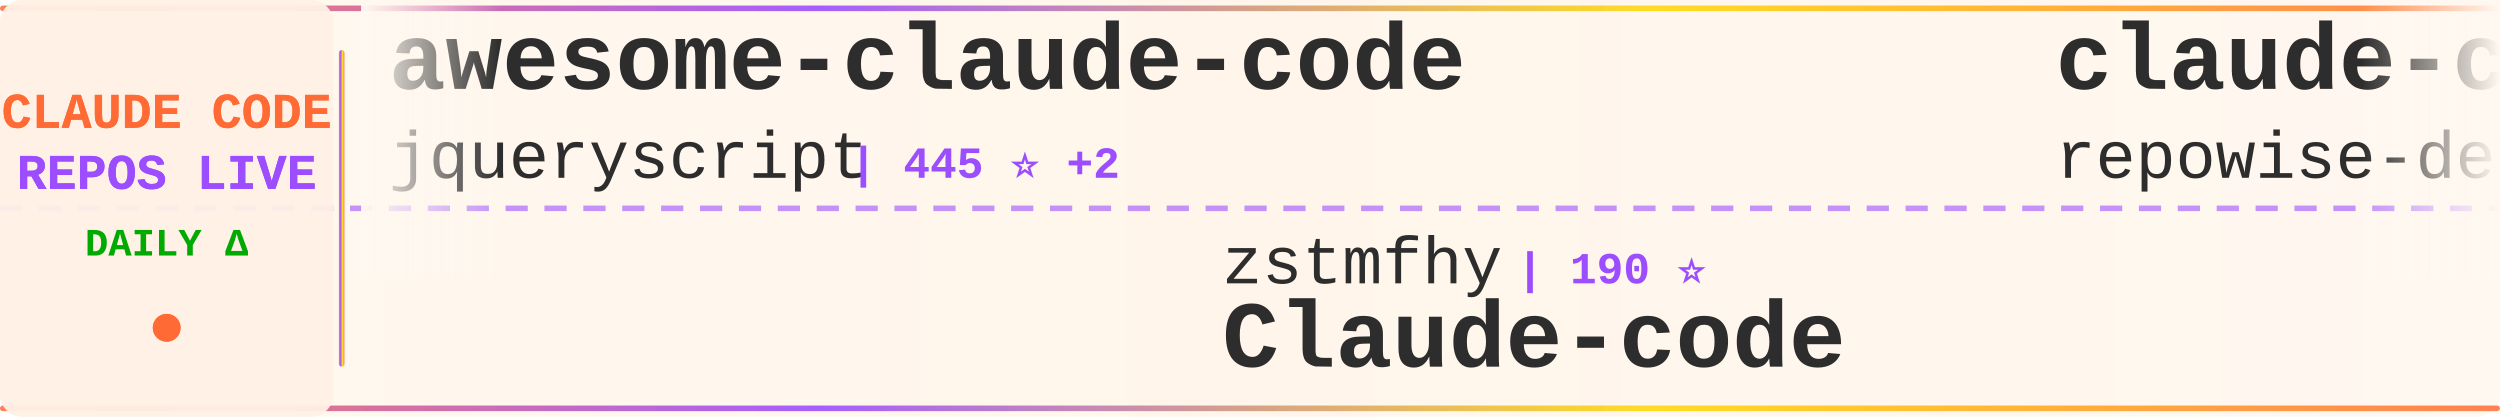
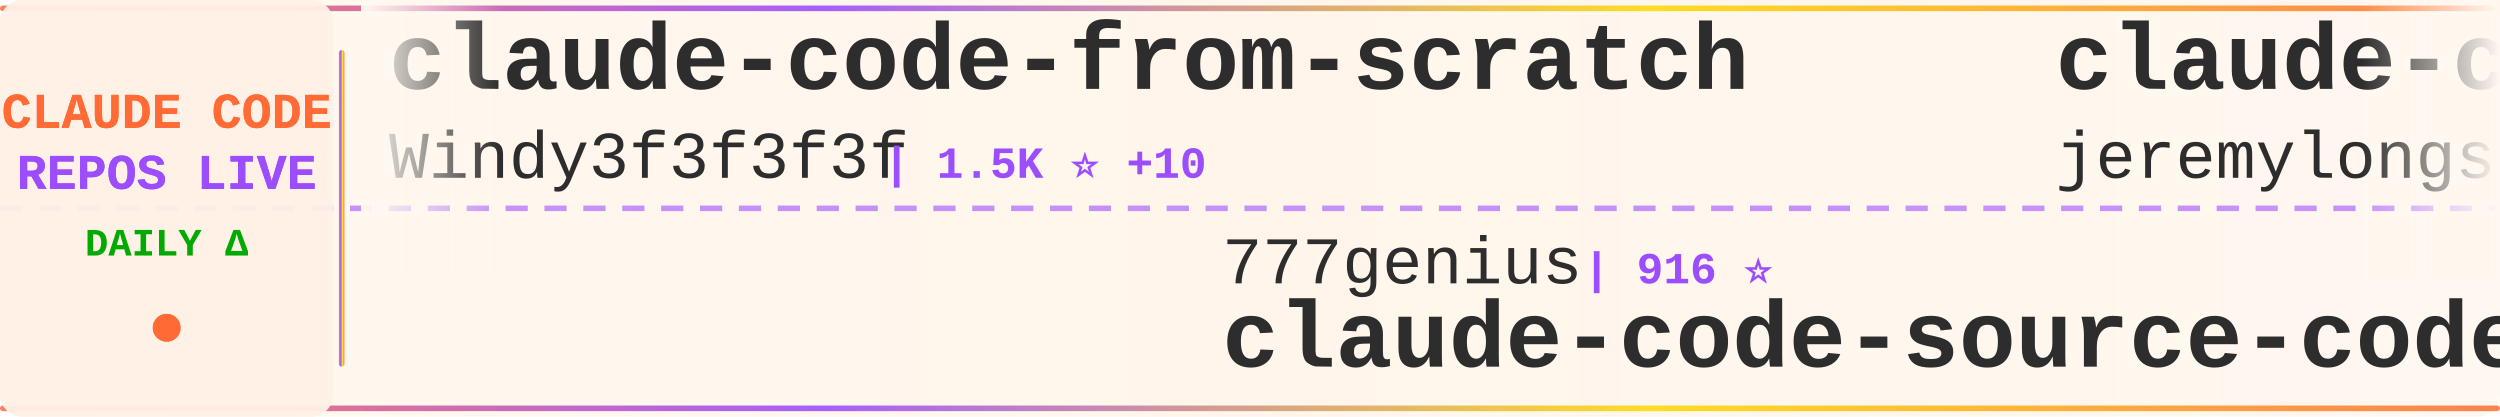
<svg xmlns="http://www.w3.org/2000/svg" width="900" height="150">
  <defs>
    <linearGradient id="tickerBg" x1="0%" y1="0%" x2="100%" y2="0%">
      <stop offset="0%" style="stop-color:#fff8f0;stop-opacity:0.98" />
      <stop offset="50%" style="stop-color:#fff5eb;stop-opacity:1" />
      <stop offset="100%" style="stop-color:#fff8f0;stop-opacity:0.98" />
    </linearGradient>
    <linearGradient id="borderGrad" x1="0%" y1="0%" x2="100%" y2="0%">
      <stop offset="0%" style="stop-color:#FF6B35;stop-opacity:0.85">
        <animate attributeName="stop-opacity" values="0.85;1;0.85" dur="2s" repeatCount="indefinite" />
      </stop>
      <stop offset="33%" style="stop-color:#9C4EFF;stop-opacity:0.9">
        <animate attributeName="stop-opacity" values="0.9;1;0.9" dur="2.2s" repeatCount="indefinite" />
      </stop>
      <stop offset="66%" style="stop-color:#FFD700;stop-opacity:0.85">
        <animate attributeName="stop-opacity" values="0.85;1;0.85" dur="1.8s" repeatCount="indefinite" />
      </stop>
      <stop offset="100%" style="stop-color:#FF6B35;stop-opacity:0.85">
        <animate attributeName="stop-opacity" values="0.85;1;0.85" dur="2s" repeatCount="indefinite" />
      </stop>
    </linearGradient>
    <filter id="textGlow">
      <feGaussianBlur stdDeviation="0.15" result="coloredBlur" />
      <feMerge>
        <feMergeNode in="coloredBlur" />
        <feMergeNode in="SourceGraphic" />
      </feMerge>
    </filter>
    <filter id="metricGlow">
      <feGaussianBlur stdDeviation="0.2" result="coloredBlur" />
      <feMerge>
        <feMergeNode in="coloredBlur" />
        <feMergeNode in="SourceGraphic" />
      </feMerge>
    </filter>
    <linearGradient id="leftFade" x1="0%" y1="0%" x2="100%" y2="0%">
      <stop offset="0%" style="stop-color:#fff8f0;stop-opacity:1" />
      <stop offset="100%" style="stop-color:#fff8f0;stop-opacity:0" />
    </linearGradient>
    <linearGradient id="rightFade" x1="0%" y1="0%" x2="100%" y2="0%">
      <stop offset="0%" style="stop-color:#fff8f0;stop-opacity:0" />
      <stop offset="100%" style="stop-color:#fff8f0;stop-opacity:1" />
    </linearGradient>
  </defs>
  <rect width="900" height="150" fill="url(#tickerBg)" rx="8" />
  <rect x="0" y="2" width="900" height="2" fill="url(#borderGrad)" rx="1" />
  <rect x="0" y="146" width="900" height="2" fill="url(#borderGrad)" rx="1" />
  <line x1="0" y1="75" x2="900" y2="75" stroke="#9C4EFF" stroke-width="2" stroke-dasharray="8 6" opacity="0.6" />
  <rect x="0" y="0" width="120" height="150" fill="#fff0e6" opacity="0.95" rx="8" />
  <text x="60" y="46" font-family="'Courier New', monospace" font-size="18" font-weight="bold" fill="#FF6B35" text-anchor="middle" filter="url(#textGlow)">
    CLAUDE CODE
  </text>
  <text x="60" y="68" font-family="'Courier New', monospace" font-size="18" font-weight="bold" fill="#9C4EFF" text-anchor="middle" filter="url(#textGlow)">
    REPOS LIVE
  </text>
  <text x="60" y="92" font-family="'Courier New', monospace" font-size="14" font-weight="bold" fill="#00aa00" text-anchor="middle">
    DAILY Δ
  </text>
  <circle cx="60" cy="118" r="5" fill="#FF6B35" filter="url(#metricGlow)">
    <animate attributeName="r" values="4;6;4" dur="1.5s" repeatCount="indefinite" />
    <animate attributeName="opacity" values="0.6;1;0.6" dur="1.5s" repeatCount="indefinite" />
  </circle>
  <rect x="122" y="18" width="2" height="114" fill="url(#borderGrad)" rx="1" />
  <clipPath id="tickerClip">
    <rect x="130" y="0" width="770" height="150" />
  </clipPath>
  <g clip-path="url(#tickerClip)">
    <g id="tickerItems">
      <animateTransform attributeName="transform" attributeType="XML" type="translate" from="0 0" to="-3000 0" dur="54s" repeatCount="indefinite" />
      <g transform="translate(0, 0)">
-         <text x="140" y="32" font-family="'Courier New', monospace" font-size="34" font-weight="bold" fill="#2d2d2d">awesome-claude-code</text>
-         <text x="140" y="64" font-family="'Courier New', monospace" font-size="24" font-weight="normal" fill="#2d2d2d" opacity="1.0">jqueryscript</text>
-         <text x="306" y="64" font-family="'Courier New', monospace" font-size="16" font-weight="bold" fill="#9C4EFF"> | 445 ⭐ +2</text>
+         <text x="140" y="32" font-family="'Courier New', monospace" font-size="34" font-weight="bold" fill="#2d2d2d">claude-code-from-scratch</text>
+         <text x="140" y="64" font-family="'Courier New', monospace" font-size="24" font-weight="normal" fill="#2d2d2d" opacity="1.0">Windy3f3f3f3f</text>
+         <text x="318" y="64" font-family="'Courier New', monospace" font-size="16" font-weight="bold" fill="#9C4EFF"> | 1.5K ⭐ +10</text>
      </g>
      <g transform="translate(300, 0)">
-         <text x="140" y="102" font-family="'Courier New', monospace" font-size="24" font-weight="normal" fill="#2d2d2d" opacity="1.0">zstmfhy</text>
-         <text x="246" y="102" font-family="'Courier New', monospace" font-size="16" font-weight="bold" fill="#9C4EFF"> | 190 ⭐</text>
-         <text x="140" y="132" font-family="'Courier New', monospace" font-size="34" font-weight="bold" fill="#2d2d2d">Claude-code</text>
+         <text x="140" y="102" font-family="'Courier New', monospace" font-size="24" font-weight="normal" fill="#2d2d2d" opacity="1.0">777genius</text>
+         <text x="270" y="102" font-family="'Courier New', monospace" font-size="16" font-weight="bold" fill="#9C4EFF"> | 916 ⭐</text>
+         <text x="140" y="132" font-family="'Courier New', monospace" font-size="34" font-weight="bold" fill="#2d2d2d">claude-code-source-code</text>
      </g>
      <g transform="translate(600, 0)">
-         <text x="140" y="32" font-family="'Courier New', monospace" font-size="34" font-weight="bold" fill="#2d2d2d">claude-code-prompts</text>
-         <text x="140" y="64" font-family="'Courier New', monospace" font-size="24" font-weight="normal" fill="#2d2d2d" opacity="1.0">repowise-dev</text>
-         <text x="306" y="64" font-family="'Courier New', monospace" font-size="16" font-weight="bold" fill="#9C4EFF"> | 1.1K ⭐</text>
+         <text x="140" y="32" font-family="'Courier New', monospace" font-size="34" font-weight="bold" fill="#2d2d2d">claude-code-plugins-plus...</text>
+         <text x="140" y="64" font-family="'Courier New', monospace" font-size="24" font-weight="normal" fill="#2d2d2d" opacity="1.0">jeremylongshore</text>
+         <text x="342" y="64" font-family="'Courier New', monospace" font-size="16" font-weight="bold" fill="#9C4EFF"> | 2.4K ⭐ +6</text>
      </g>
      <g transform="translate(900, 0)">
-         <text x="140" y="102" font-family="'Courier New', monospace" font-size="24" font-weight="normal" fill="#2d2d2d" opacity="1.0">OrcaWhisper</text>
-         <text x="294" y="102" font-family="'Courier New', monospace" font-size="16" font-weight="bold" fill="#9C4EFF"> | 80 ⭐ +1</text>
-         <text x="140" y="132" font-family="'Courier New', monospace" font-size="34" font-weight="bold" fill="#2d2d2d">Claude-Code</text>
+         <text x="140" y="102" font-family="'Courier New', monospace" font-size="24" font-weight="normal" fill="#2d2d2d" opacity="1.0">luyao618</text>
+         <text x="258" y="102" font-family="'Courier New', monospace" font-size="16" font-weight="bold" fill="#9C4EFF"> | 1.6K ⭐</text>
+         <text x="140" y="132" font-family="'Courier New', monospace" font-size="34" font-weight="bold" fill="#2d2d2d">Claude-Code-Source-Study</text>
      </g>
      <g transform="translate(1200, 0)">
+         <text x="140" y="32" font-family="'Courier New', monospace" font-size="34" font-weight="bold" fill="#2d2d2d">claude-code-security-rev...</text>
+         <text x="140" y="64" font-family="'Courier New', monospace" font-size="24" font-weight="normal" fill="#2d2d2d" opacity="1.0">anthropics</text>
+         <text x="282" y="64" font-family="'Courier New', monospace" font-size="16" font-weight="bold" fill="#9C4EFF"> | 5.4K ⭐ +9</text>
+       </g>
+       <g transform="translate(1500, 0)">
+         <text x="140" y="102" font-family="'Courier New', monospace" font-size="24" font-weight="normal" fill="#2d2d2d" opacity="1.0">ponponon</text>
+         <text x="258" y="102" font-family="'Courier New', monospace" font-size="16" font-weight="bold" fill="#9C4EFF"> | 2.3K ⭐</text>
+         <text x="140" y="132" font-family="'Courier New', monospace" font-size="34" font-weight="bold" fill="#2d2d2d">claude_code_src</text>
+       </g>
+       <g transform="translate(1800, 0)">
        <text x="140" y="32" font-family="'Courier New', monospace" font-size="34" font-weight="bold" fill="#2d2d2d">Claude-code</text>
        <text x="140" y="64" font-family="'Courier New', monospace" font-size="24" font-weight="normal" fill="#2d2d2d" opacity="1.0">fazxes</text>
        <text x="234" y="64" font-family="'Courier New', monospace" font-size="16" font-weight="bold" fill="#9C4EFF"> | 222 ⭐</text>
      </g>
-       <g transform="translate(1500, 0)">
-         <text x="140" y="102" font-family="'Courier New', monospace" font-size="24" font-weight="normal" fill="#2d2d2d" opacity="1.0">anthropics</text>
-         <text x="282" y="102" font-family="'Courier New', monospace" font-size="16" font-weight="bold" fill="#9C4EFF"> | 5.4K ⭐ +13</text>
-         <text x="140" y="132" font-family="'Courier New', monospace" font-size="34" font-weight="bold" fill="#2d2d2d">claude-code-security-rev...</text>
-       </g>
-       <g transform="translate(1800, 0)">
-         <text x="140" y="32" font-family="'Courier New', monospace" font-size="34" font-weight="bold" fill="#2d2d2d">claude-code-source-build</text>
-         <text x="140" y="64" font-family="'Courier New', monospace" font-size="24" font-weight="normal" fill="#2d2d2d" opacity="1.0">andrew-kramer-inno</text>
-         <text x="378" y="64" font-family="'Courier New', monospace" font-size="16" font-weight="bold" fill="#9C4EFF"> | 589 ⭐</text>
-       </g>
      <g transform="translate(2100, 0)">
-         <text x="140" y="102" font-family="'Courier New', monospace" font-size="24" font-weight="normal" fill="#2d2d2d" opacity="1.0">ponponon</text>
-         <text x="258" y="102" font-family="'Courier New', monospace" font-size="16" font-weight="bold" fill="#9C4EFF"> | 2.3K ⭐</text>
-         <text x="140" y="132" font-family="'Courier New', monospace" font-size="34" font-weight="bold" fill="#2d2d2d">claude_code_src</text>
+         <text x="140" y="102" font-family="'Courier New', monospace" font-size="24" font-weight="normal" fill="#2d2d2d" opacity="1.0">feiskyer</text>
+         <text x="258" y="102" font-family="'Courier New', monospace" font-size="16" font-weight="bold" fill="#9C4EFF"> | 1.6K ⭐</text>
+         <text x="140" y="132" font-family="'Courier New', monospace" font-size="34" font-weight="bold" fill="#2d2d2d">claude-code-settings</text>
      </g>
      <g transform="translate(2400, 0)">
-         <text x="140" y="32" font-family="'Courier New', monospace" font-size="34" font-weight="bold" fill="#2d2d2d">claude-code-local</text>
-         <text x="140" y="64" font-family="'Courier New', monospace" font-size="24" font-weight="normal" fill="#2d2d2d" opacity="1.0">nicedreamzapp</text>
-         <text x="318" y="64" font-family="'Courier New', monospace" font-size="16" font-weight="bold" fill="#9C4EFF"> | 2.9K ⭐ +7</text>
+         <text x="140" y="32" font-family="'Courier New', monospace" font-size="34" font-weight="bold" fill="#2d2d2d">ralph-claude-code</text>
+         <text x="140" y="64" font-family="'Courier New', monospace" font-size="24" font-weight="normal" fill="#2d2d2d" opacity="1.0">frankbria</text>
+         <text x="270" y="64" font-family="'Courier New', monospace" font-size="16" font-weight="bold" fill="#9C4EFF"> | 9.5K ⭐ +10</text>
      </g>
      <g transform="translate(2700, 0)">
-         <text x="140" y="102" font-family="'Courier New', monospace" font-size="24" font-weight="normal" fill="#2d2d2d" opacity="1.0">Cranot</text>
-         <text x="234" y="102" font-family="'Courier New', monospace" font-size="16" font-weight="bold" fill="#9C4EFF"> | 2.8K ⭐ +7</text>
-         <text x="140" y="132" font-family="'Courier New', monospace" font-size="34" font-weight="bold" fill="#2d2d2d">claude-code-guide</text>
+         <text x="140" y="102" font-family="'Courier New', monospace" font-size="24" font-weight="normal" fill="#2d2d2d" opacity="1.0">Donchitos</text>
+         <text x="270" y="102" font-family="'Courier New', monospace" font-size="16" font-weight="bold" fill="#9C4EFF"> | 22.4K ⭐ +35</text>
+         <text x="140" y="132" font-family="'Courier New', monospace" font-size="34" font-weight="bold" fill="#2d2d2d">Claude-Code-Game-Studios</text>
      </g>
      <g transform="translate(3000, 0)">
-         <text x="140" y="32" font-family="'Courier New', monospace" font-size="34" font-weight="bold" fill="#2d2d2d">awesome-claude-code</text>
-         <text x="140" y="64" font-family="'Courier New', monospace" font-size="24" font-weight="normal" fill="#2d2d2d" opacity="1.0">jqueryscript</text>
-         <text x="306" y="64" font-family="'Courier New', monospace" font-size="16" font-weight="bold" fill="#9C4EFF"> | 445 ⭐ +2</text>
+         <text x="140" y="32" font-family="'Courier New', monospace" font-size="34" font-weight="bold" fill="#2d2d2d">claude-code-from-scratch</text>
+         <text x="140" y="64" font-family="'Courier New', monospace" font-size="24" font-weight="normal" fill="#2d2d2d" opacity="1.0">Windy3f3f3f3f</text>
+         <text x="318" y="64" font-family="'Courier New', monospace" font-size="16" font-weight="bold" fill="#9C4EFF"> | 1.5K ⭐ +10</text>
      </g>
      <g transform="translate(3300, 0)">
-         <text x="140" y="102" font-family="'Courier New', monospace" font-size="24" font-weight="normal" fill="#2d2d2d" opacity="1.0">zstmfhy</text>
-         <text x="246" y="102" font-family="'Courier New', monospace" font-size="16" font-weight="bold" fill="#9C4EFF"> | 190 ⭐</text>
-         <text x="140" y="132" font-family="'Courier New', monospace" font-size="34" font-weight="bold" fill="#2d2d2d">Claude-code</text>
+         <text x="140" y="102" font-family="'Courier New', monospace" font-size="24" font-weight="normal" fill="#2d2d2d" opacity="1.0">777genius</text>
+         <text x="270" y="102" font-family="'Courier New', monospace" font-size="16" font-weight="bold" fill="#9C4EFF"> | 916 ⭐</text>
+         <text x="140" y="132" font-family="'Courier New', monospace" font-size="34" font-weight="bold" fill="#2d2d2d">claude-code-source-code</text>
      </g>
      <g transform="translate(3600, 0)">
-         <text x="140" y="32" font-family="'Courier New', monospace" font-size="34" font-weight="bold" fill="#2d2d2d">claude-code-prompts</text>
-         <text x="140" y="64" font-family="'Courier New', monospace" font-size="24" font-weight="normal" fill="#2d2d2d" opacity="1.0">repowise-dev</text>
-         <text x="306" y="64" font-family="'Courier New', monospace" font-size="16" font-weight="bold" fill="#9C4EFF"> | 1.1K ⭐</text>
+         <text x="140" y="32" font-family="'Courier New', monospace" font-size="34" font-weight="bold" fill="#2d2d2d">claude-code-plugins-plus...</text>
+         <text x="140" y="64" font-family="'Courier New', monospace" font-size="24" font-weight="normal" fill="#2d2d2d" opacity="1.0">jeremylongshore</text>
+         <text x="342" y="64" font-family="'Courier New', monospace" font-size="16" font-weight="bold" fill="#9C4EFF"> | 2.4K ⭐ +6</text>
      </g>
      <g transform="translate(3900, 0)">
-         <text x="140" y="102" font-family="'Courier New', monospace" font-size="24" font-weight="normal" fill="#2d2d2d" opacity="1.0">OrcaWhisper</text>
-         <text x="294" y="102" font-family="'Courier New', monospace" font-size="16" font-weight="bold" fill="#9C4EFF"> | 80 ⭐ +1</text>
-         <text x="140" y="132" font-family="'Courier New', monospace" font-size="34" font-weight="bold" fill="#2d2d2d">Claude-Code</text>
+         <text x="140" y="102" font-family="'Courier New', monospace" font-size="24" font-weight="normal" fill="#2d2d2d" opacity="1.0">luyao618</text>
+         <text x="258" y="102" font-family="'Courier New', monospace" font-size="16" font-weight="bold" fill="#9C4EFF"> | 1.6K ⭐</text>
+         <text x="140" y="132" font-family="'Courier New', monospace" font-size="34" font-weight="bold" fill="#2d2d2d">Claude-Code-Source-Study</text>
      </g>
    </g>
  </g>
  <rect x="130" y="0" width="50" height="100" fill="url(#leftFade)" />
  <rect x="850" y="0" width="50" height="100" fill="url(#rightFade)" />
</svg>
